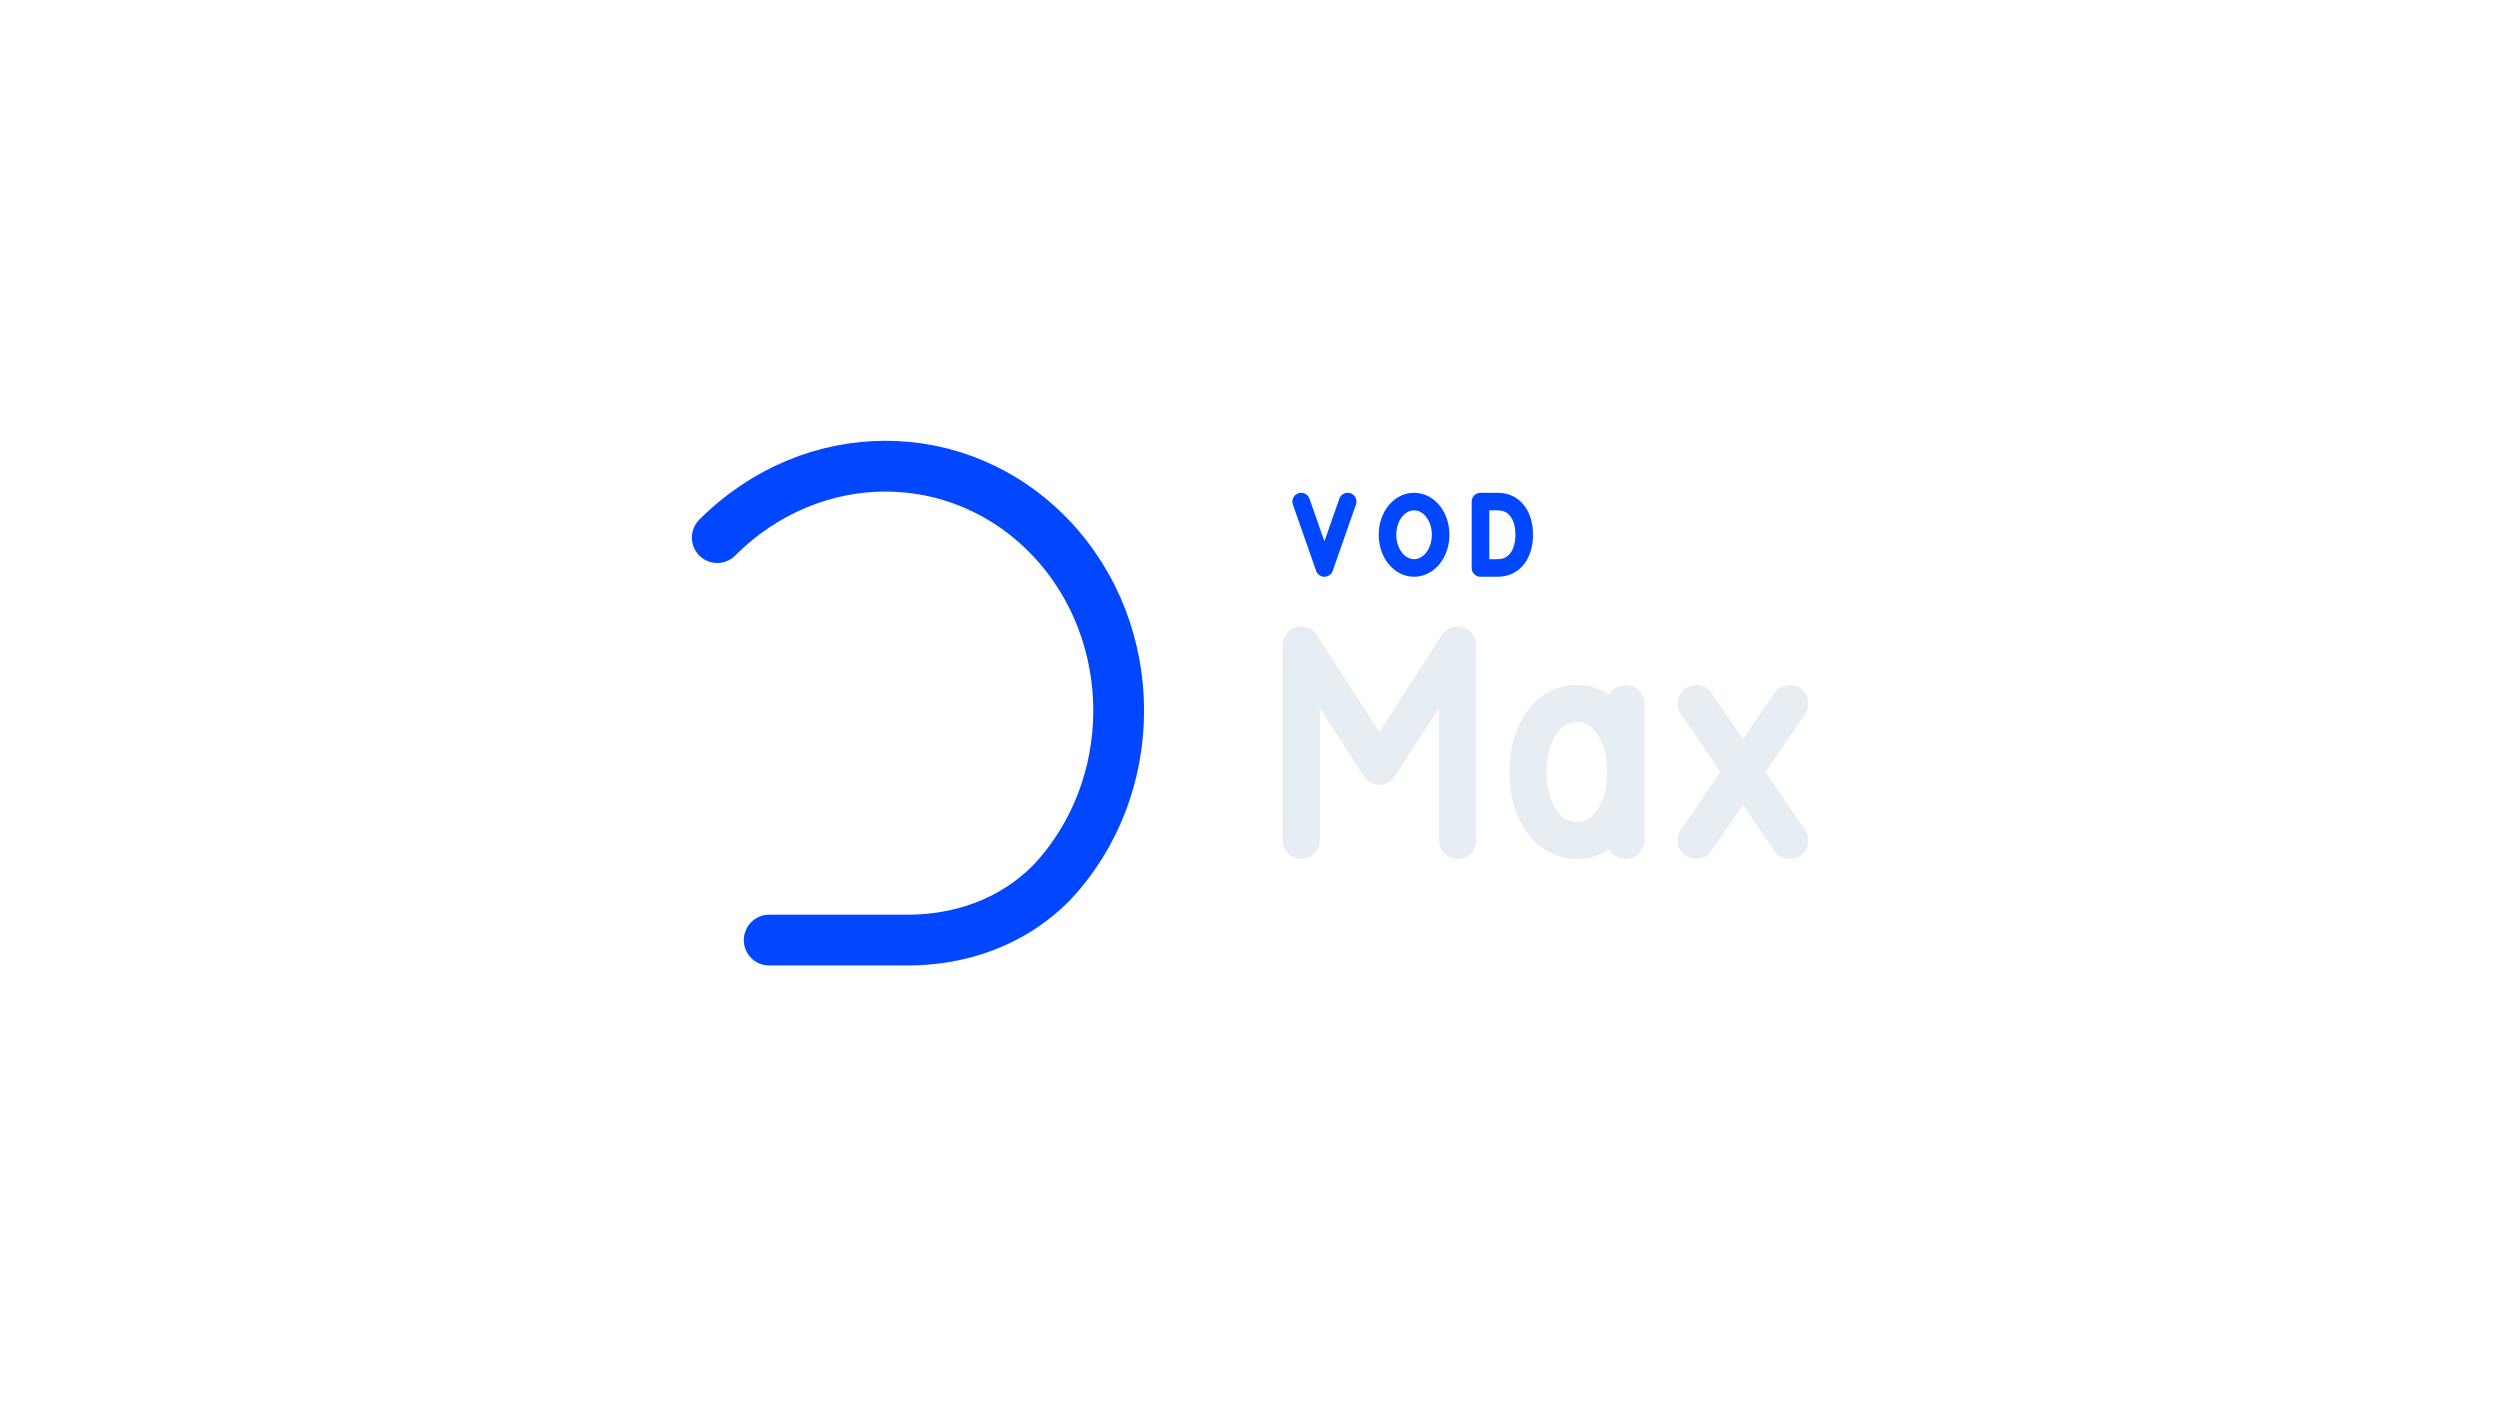
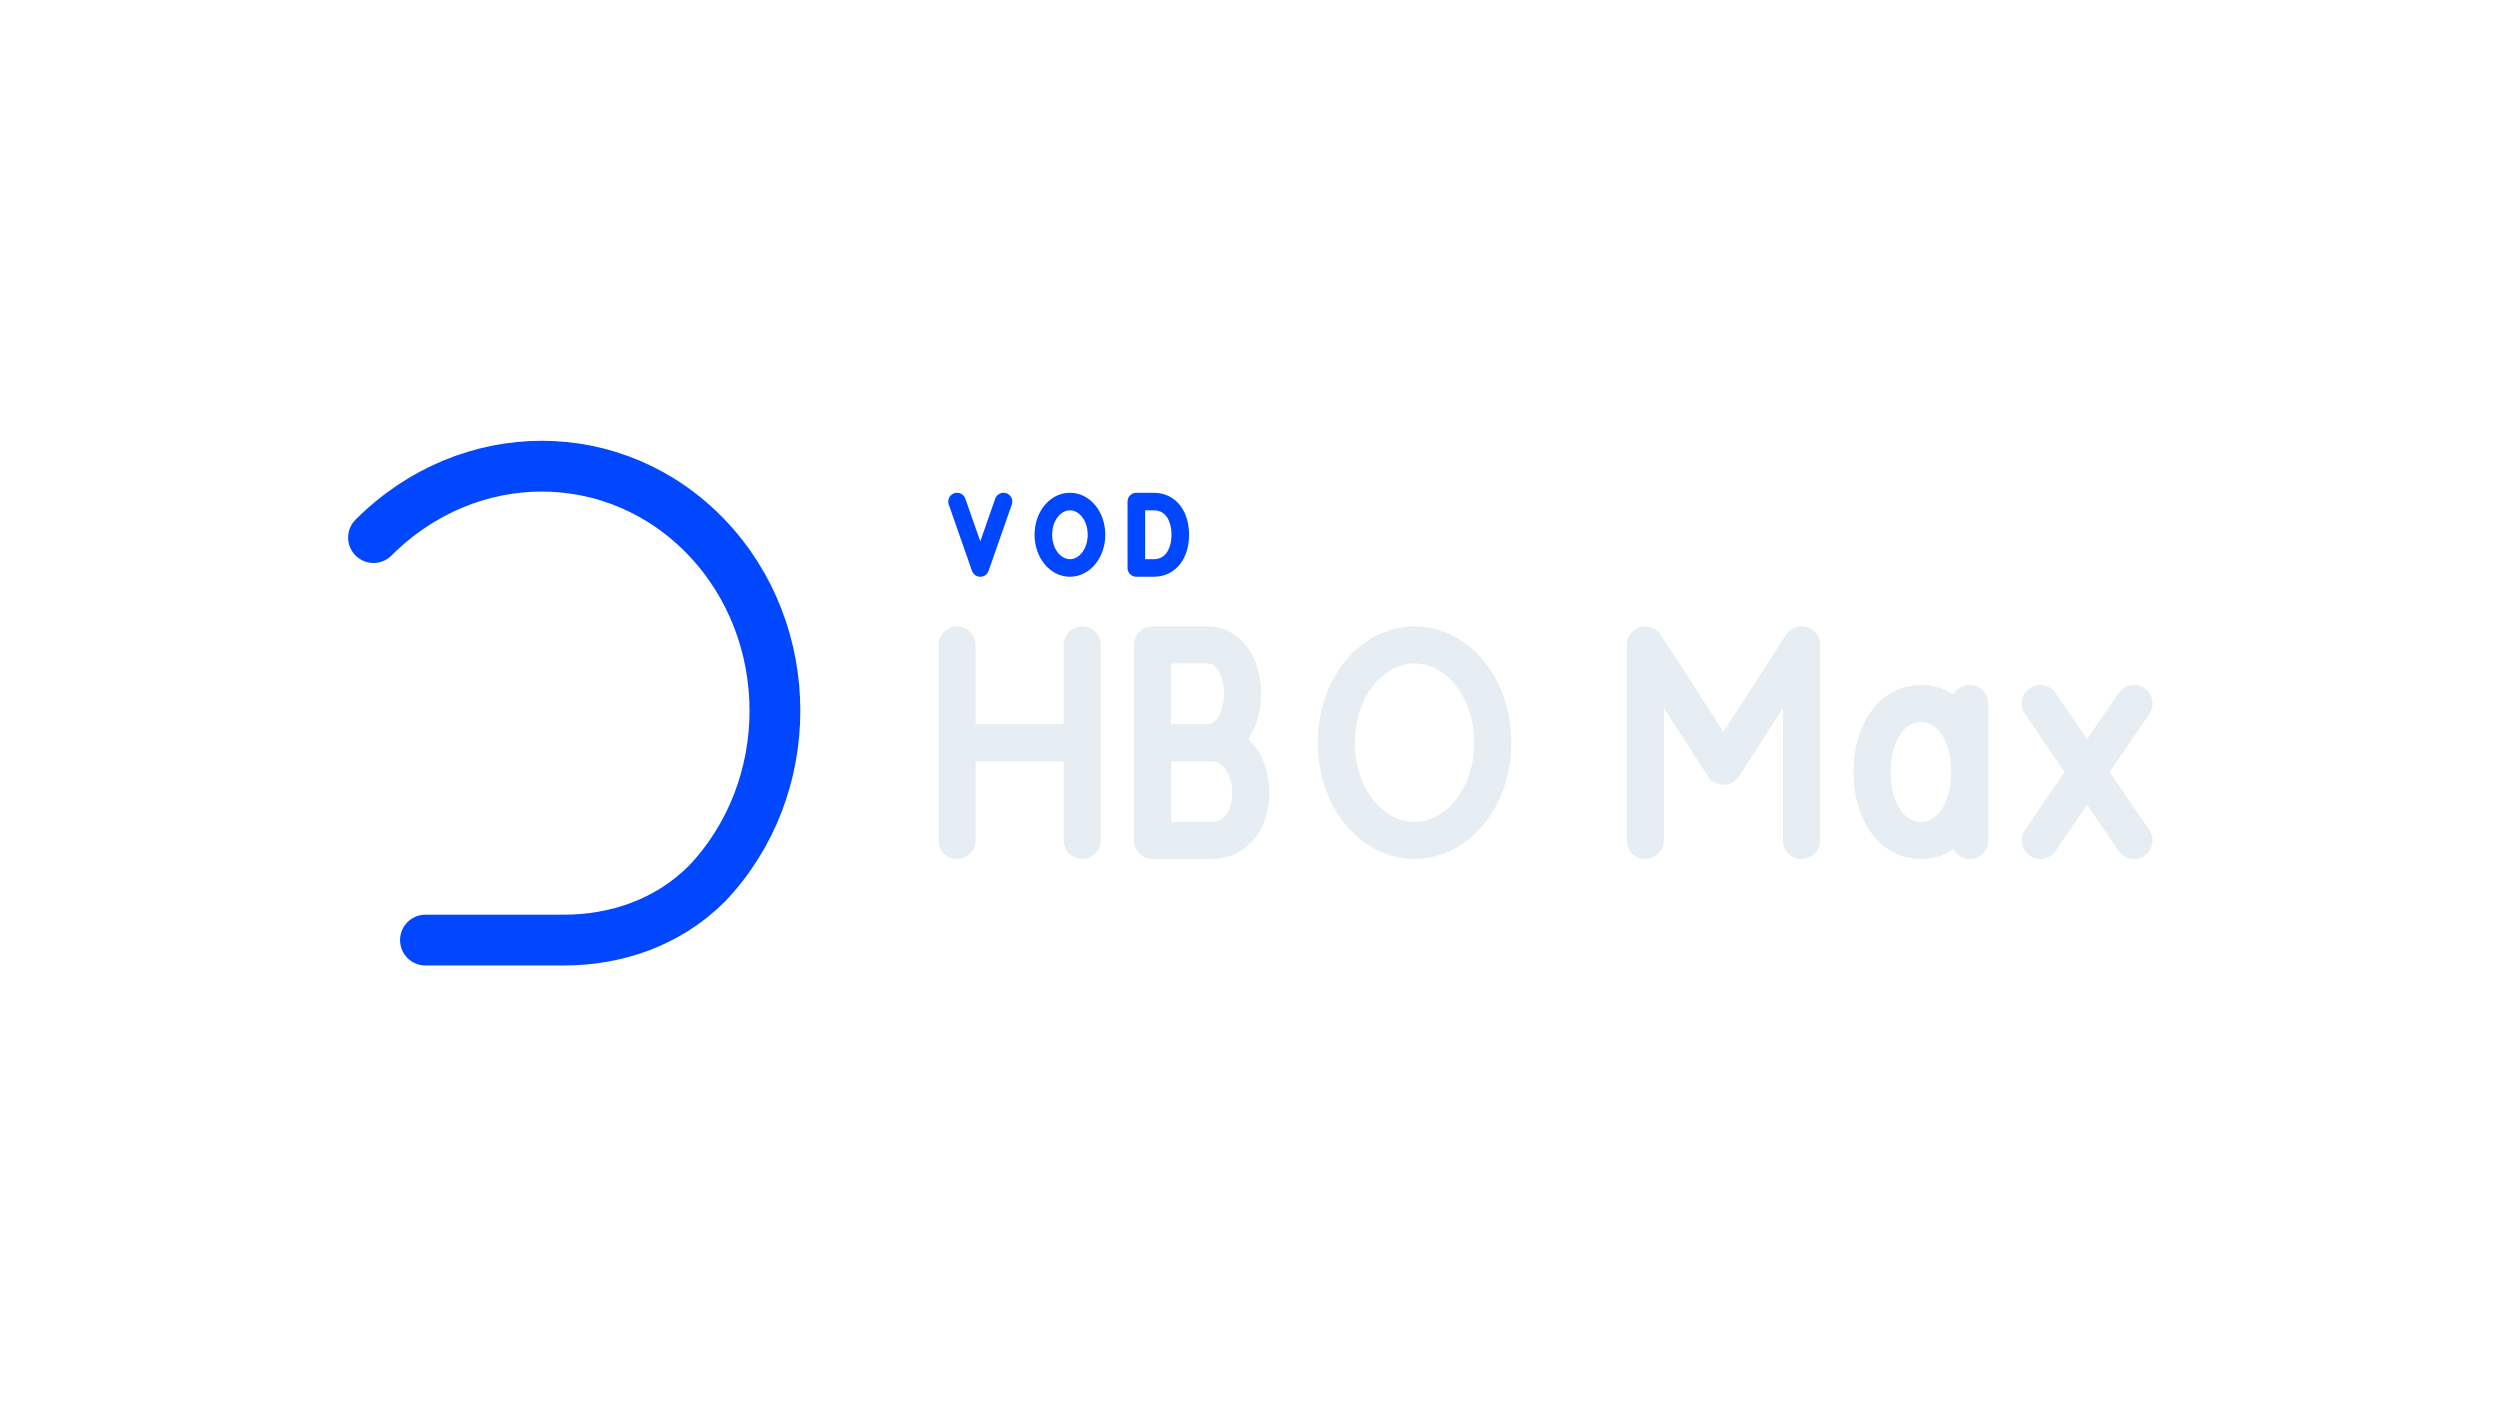
<svg xmlns="http://www.w3.org/2000/svg" width="1280" height="720" viewBox="0 0 1280 720">
  <g transform="translate(-5.0,0.0)">
-     <g transform="translate(267,152) scale(0.8125)">
+     <g transform="translate(91,152) scale(0.8125)">
      <g transform="translate(256 256) scale(1.3636) translate(-224.75 -252.5)">
        <path d="M 132 176 C 176 132 244 132 286 176 C 328 220 328 292 286 336 C 268 354 244 362 220 362 L 156 362" fill="none" stroke="#0147FF" stroke-width="23.47" stroke-linecap="round" stroke-linejoin="round" />
      </g>
    </g>
-     <path d="M 671.2 256.8 L 683.1 290.8 L 695.0 256.8 M 729.0 256.8 C 736.5 256.8 742.6 264.2 742.6 273.8 C 742.6 283.3 736.5 290.8 729.0 290.8 C 721.5 290.8 715.4 283.3 715.4 273.8 C 715.4 264.2 721.5 256.8 729.0 256.8 Z M 763.0 256.8 L 763.0 290.8 L 771.8 290.8 C 780.7 290.8 785.4 283.3 785.4 273.8 C 785.4 264.2 780.7 256.8 771.8 256.8 Z" fill="none" stroke="#0147FF" stroke-width="9.0" stroke-linecap="round" stroke-linejoin="round" />
-     <path d="M 671.2 430.3 L 671.2 330.2 L 711.2 392.3 L 751.3 330.2 L 751.3 430.3 M 837.4 360.2 L 837.4 430.3 M 837.4 395.3 C 837.4 375.3 827.3 360.2 812.3 360.2 C 797.3 360.2 787.3 375.3 787.3 395.3 C 787.3 415.3 797.3 430.3 812.3 430.3 C 827.3 430.3 837.4 415.3 837.4 395.3 M 873.4 360.2 L 921.4 430.3 M 921.4 360.2 L 873.4 430.3" fill="none" stroke="#E6EDF3" stroke-width="19.0" stroke-linecap="round" stroke-linejoin="round" />
+     <path d="M 495.0 256.8 L 506.9 290.8 L 518.8 256.8 M 552.8 256.8 C 560.3 256.8 566.4 264.2 566.4 273.8 C 566.4 283.3 560.3 290.8 552.8 290.8 C 545.3 290.8 539.2 283.3 539.2 273.8 C 539.2 264.2 545.3 256.8 552.8 256.8 Z M 586.8 256.8 L 586.8 290.8 L 595.7 290.8 C 604.5 290.8 609.3 283.3 609.3 273.8 C 609.3 264.2 604.5 256.8 595.7 256.8 Z" fill="none" stroke="#0147FF" stroke-width="9.0" stroke-linecap="round" stroke-linejoin="round" />
+     <path d="M 495.0 330.2 L 495.0 430.3 M 559.1 330.2 L 559.1 430.3 M 495.0 380.3 L 559.1 380.3 M 595.1 380.3 L 625.1 380.3 C 651.2 380.3 653.2 430.3 625.1 430.3 L 595.1 430.3 L 595.1 330.2 L 623.1 330.2 C 647.2 330.2 647.2 380.3 623.1 380.3 M 729.2 330.2 C 751.3 330.2 769.3 352.2 769.3 380.3 C 769.3 408.3 751.3 430.3 729.2 430.3 C 707.2 430.3 689.2 408.3 689.2 380.3 C 689.2 352.2 707.2 330.2 729.2 330.2 Z M 847.4 430.3 L 847.4 330.2 L 887.4 392.3 L 927.4 330.2 L 927.4 430.3 M 1013.5 360.2 L 1013.5 430.3 M 1013.5 395.3 C 1013.5 375.3 1003.5 360.2 988.5 360.2 C 973.5 360.2 963.5 375.3 963.5 395.3 C 963.5 415.3 973.5 430.3 988.5 430.3 C 1003.5 430.3 1013.5 415.3 1013.5 395.3 M 1049.6 360.2 L 1097.6 430.3 M 1097.6 360.2 L 1049.6 430.3" fill="none" stroke="#E6EDF3" stroke-width="19.0" stroke-linecap="round" stroke-linejoin="round" />
  </g>
</svg>
